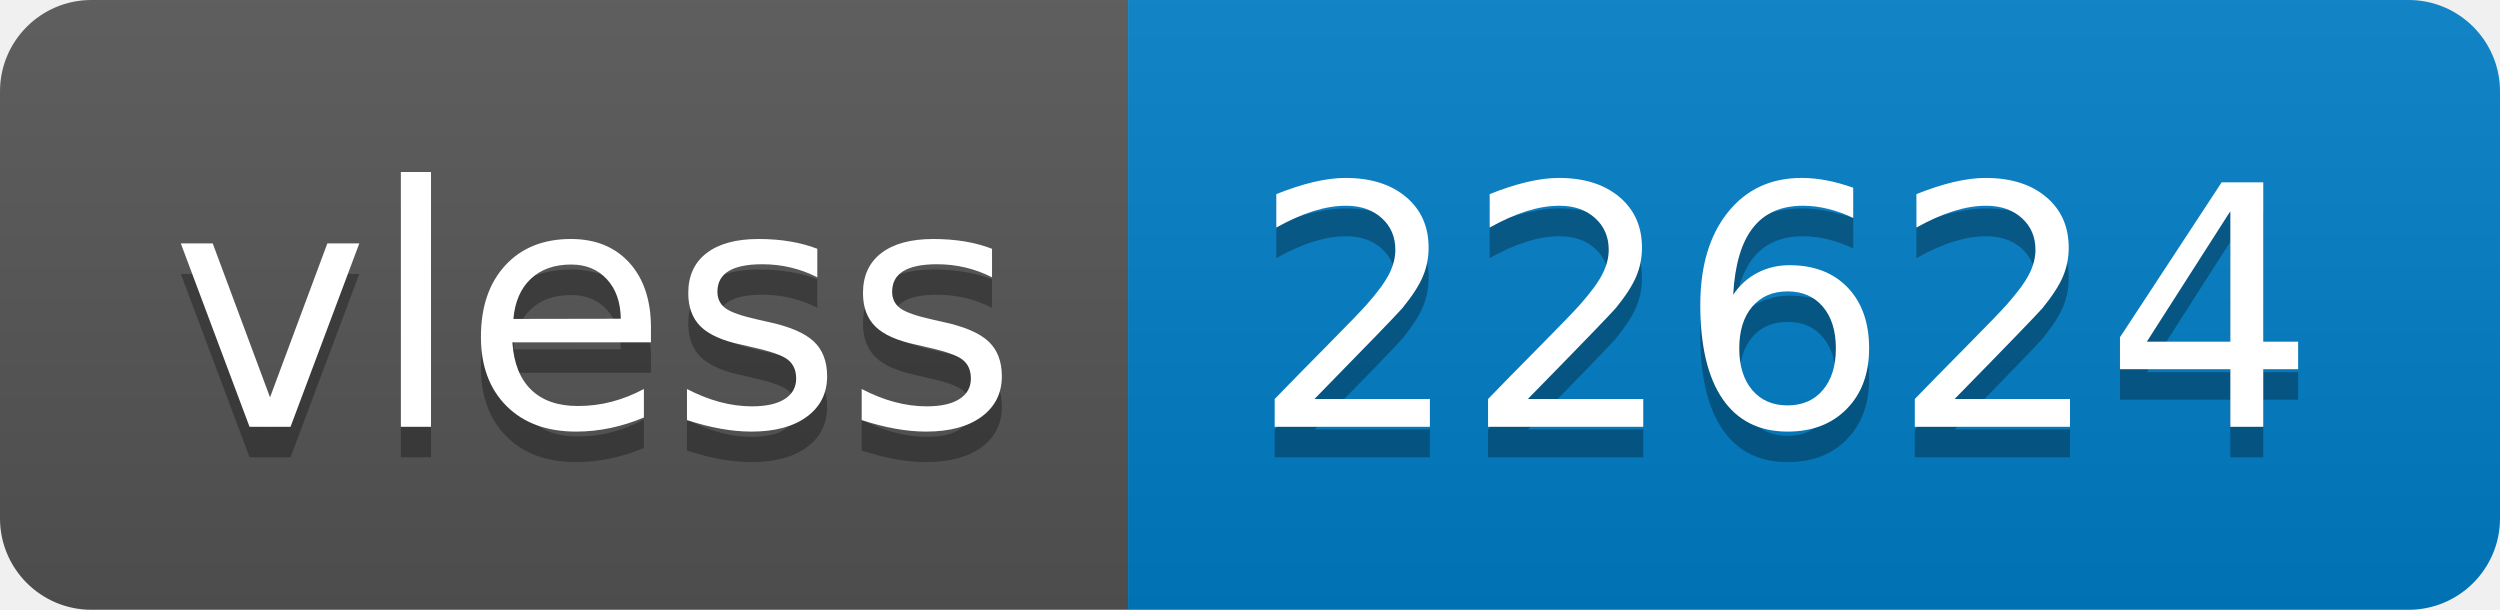
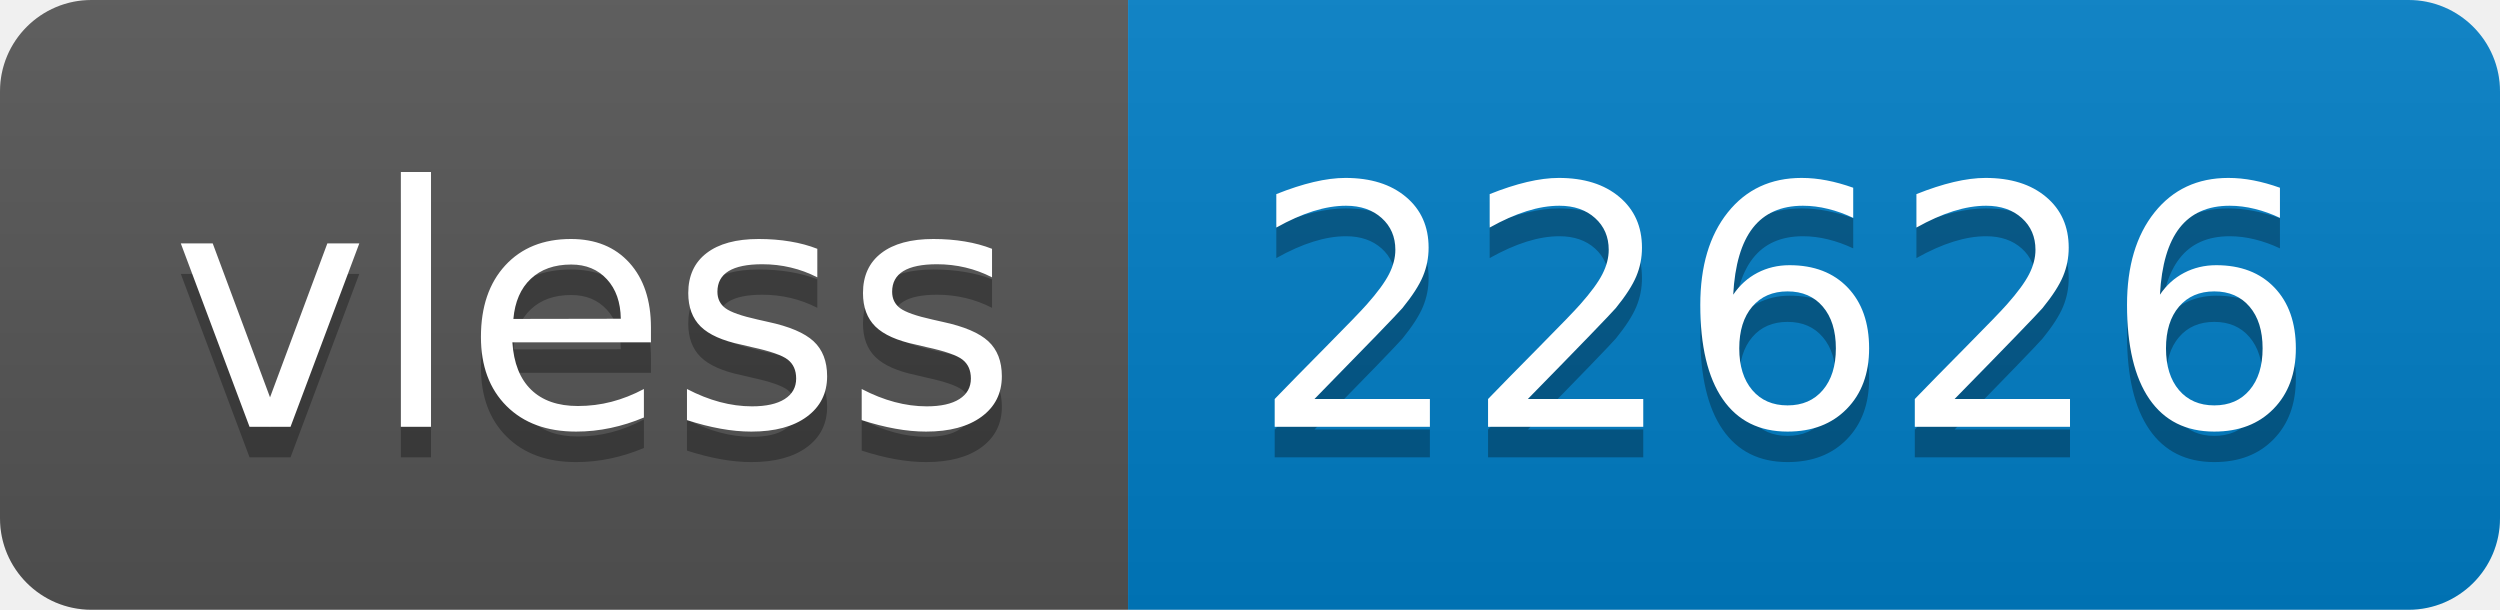
- <svg xmlns="http://www.w3.org/2000/svg" width="82" height="20" role="img" aria-label="vless: 22624">
+ <svg xmlns="http://www.w3.org/2000/svg" width="82" height="20" role="img" aria-label="vless: 22626">
  <linearGradient id="s" x2="0" y2="100%">
    <stop offset="0" stop-color="#bbb" stop-opacity=".1" />
    <stop offset="1" stop-opacity=".1" />
  </linearGradient>
  <clipPath id="r">
    <rect width="82" height="20" rx="3" fill="#fff" />
  </clipPath>
  <g clip-path="url(#r)">
    <rect width="37" height="20" fill="#555" />
    <rect x="37" width="45" height="20" fill="#007ec6" />
    <rect width="82" height="20" fill="url(#s)" />
  </g>
  <g fill="#fff" text-anchor="middle" font-family="Verdana,Geneva,DejaVu Sans,sans-serif" text-rendering="geometricPrecision" font-size="110">
    <text aria-hidden="true" x="195" y="150" fill="#010101" fill-opacity=".3" transform="scale(.1)" textLength="270">vless</text>
    <text x="195" y="140" transform="scale(.1)" fill="#fff" textLength="270">vless</text>
-     <text aria-hidden="true" x="585" y="150" fill="#010101" fill-opacity=".3" transform="scale(.1)" textLength="350">22624</text>
-     <text x="585" y="140" transform="scale(.1)" fill="#fff" textLength="350">22624</text>
+     <text aria-hidden="true" x="585" y="150" fill="#010101" fill-opacity=".3" transform="scale(.1)" textLength="350">22626</text>
+     <text x="585" y="140" transform="scale(.1)" fill="#fff" textLength="350">22626</text>
  </g>
</svg>
